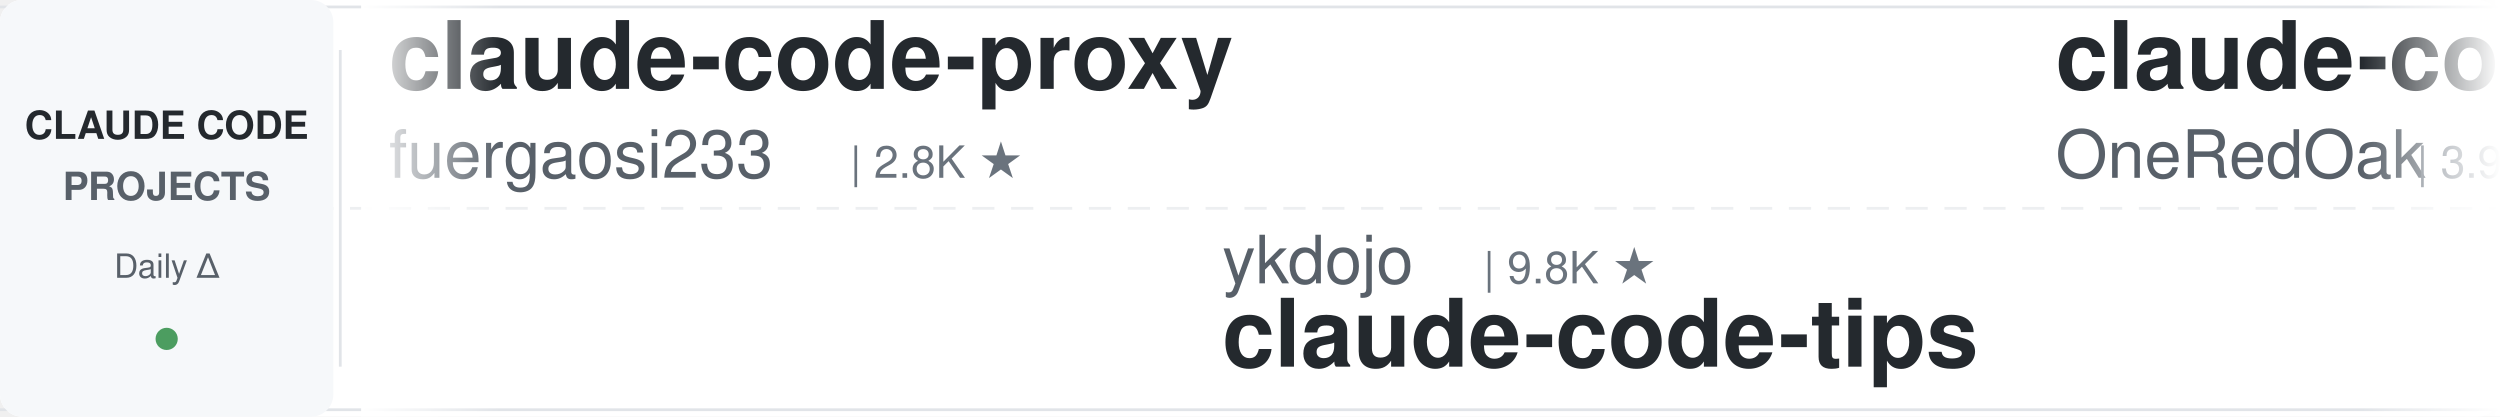
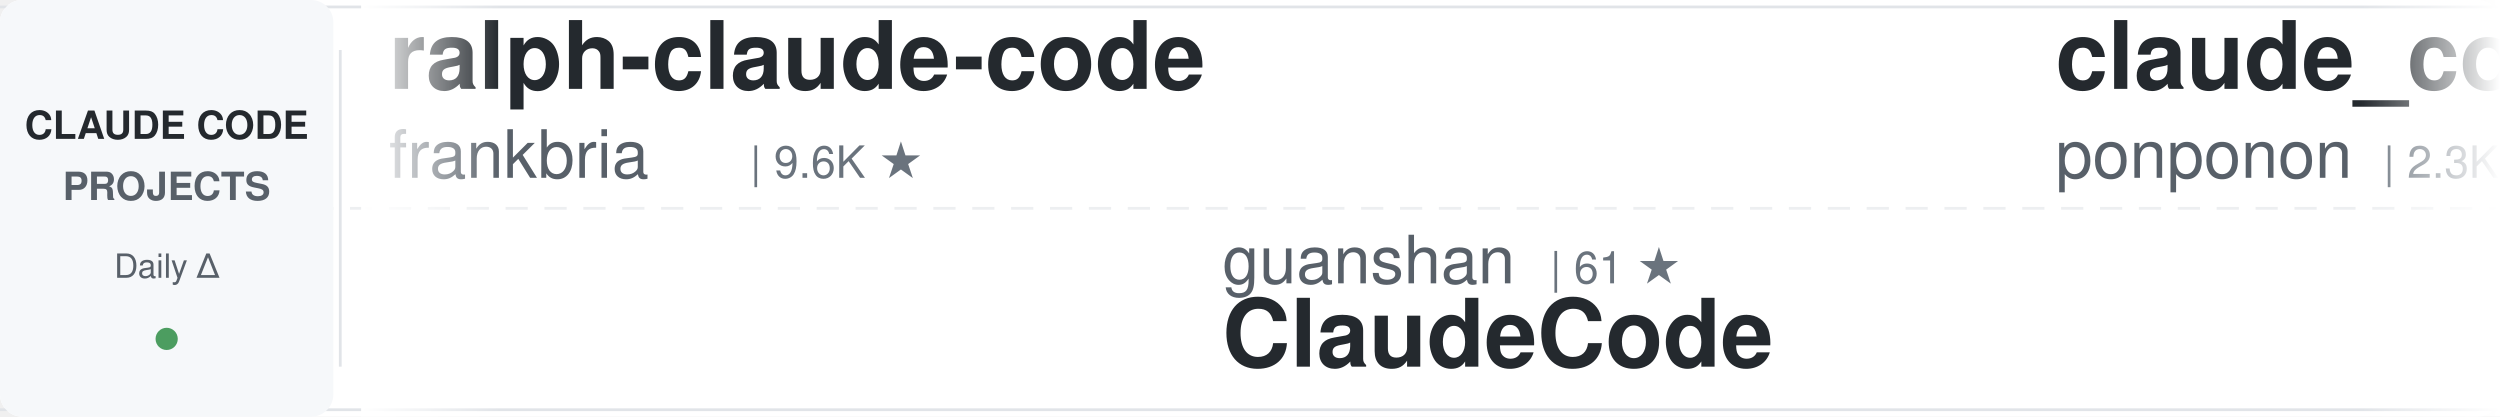
<svg xmlns="http://www.w3.org/2000/svg" width="900" height="150">
  <defs>
    <linearGradient id="awesomeLeftFade" x1="0%" y1="0%" x2="100%" y2="0%">
      <stop offset="0%" style="stop-color:#ffffff;stop-opacity:1" />
      <stop offset="100%" style="stop-color:#ffffff;stop-opacity:0" />
    </linearGradient>
    <linearGradient id="awesomeRightFade" x1="0%" y1="0%" x2="100%" y2="0%">
      <stop offset="0%" style="stop-color:#ffffff;stop-opacity:0" />
      <stop offset="100%" style="stop-color:#ffffff;stop-opacity:1" />
    </linearGradient>
  </defs>
  <rect width="900" height="150" fill="#ffffff" rx="8" />
  <rect x="0" y="2" width="900" height="1" fill="#e1e4e8" />
  <rect x="0" y="147" width="900" height="1" fill="#e1e4e8" />
  <line x1="0" y1="75" x2="900" y2="75" stroke="#e1e4e8" stroke-width="1" stroke-dasharray="8 6" opacity="0.6" />
  <rect x="0" y="0" width="120" height="150" fill="#f6f8fa" rx="8" />
  <text x="60" y="50" font-family="-apple-system, BlinkMacSystemFont, 'Segoe UI', Helvetica, Arial, sans-serif" font-size="14" font-weight="600" fill="#24292e" text-anchor="middle">CLAUDE CODE</text>
  <text x="60" y="72" font-family="-apple-system, BlinkMacSystemFont, 'Segoe UI', Helvetica, Arial, sans-serif" font-size="14" font-weight="600" fill="#586069" text-anchor="middle">PROJECTS</text>
  <text x="60" y="100" font-family="-apple-system, BlinkMacSystemFont, 'Segoe UI', Helvetica, Arial, sans-serif" font-size="12" font-weight="500" fill="#586069" text-anchor="middle">Daily Δ</text>
  <circle cx="60" cy="122" r="4" fill="#22863a" opacity="0.8" />
  <rect x="122" y="18" width="1" height="114" fill="#e1e4e8" />
  <clipPath id="awesomeTickerClip">
    <rect x="130" y="0" width="770" height="150" />
  </clipPath>
  <g clip-path="url(#awesomeTickerClip)">
    <g id="awesomeTickerItems">
      <animateTransform attributeName="transform" attributeType="XML" type="translate" from="0 0" to="-3000 0" dur="54s" repeatCount="indefinite" />
      <g transform="translate(0, 0)">
-         <text x="140" y="32" font-family="-apple-system, BlinkMacSystemFont, 'Segoe UI', Helvetica, Arial, sans-serif" font-size="34" font-weight="600" fill="#24292e">claude-code-proxy</text>
-         <text x="140" y="64" font-family="-apple-system, BlinkMacSystemFont, 'Segoe UI', Helvetica, Arial, sans-serif" font-size="24" font-weight="400" fill="#586069">fuergaosi233</text>
-         <text x="306" y="64" font-family="-apple-system, BlinkMacSystemFont, 'Segoe UI', Helvetica, Arial, sans-serif" font-size="16" font-weight="500" fill="#6a737d">| 2.8K ★</text>
+         <text x="140" y="32" font-family="-apple-system, BlinkMacSystemFont, 'Segoe UI', Helvetica, Arial, sans-serif" font-size="34" font-weight="600" fill="#24292e">ralph-claude-code</text>
+         <text x="140" y="64" font-family="-apple-system, BlinkMacSystemFont, 'Segoe UI', Helvetica, Arial, sans-serif" font-size="24" font-weight="400" fill="#586069">frankbria</text>
+         <text x="270" y="64" font-family="-apple-system, BlinkMacSystemFont, 'Segoe UI', Helvetica, Arial, sans-serif" font-size="16" font-weight="500" fill="#6a737d">| 9.6K ★</text>
      </g>
      <g transform="translate(300, 0)">
-         <text x="140" y="102" font-family="-apple-system, BlinkMacSystemFont, 'Segoe UI', Helvetica, Arial, sans-serif" font-size="24" font-weight="400" fill="#586069">ykdojo</text>
-         <text x="234" y="102" font-family="-apple-system, BlinkMacSystemFont, 'Segoe UI', Helvetica, Arial, sans-serif" font-size="16" font-weight="500" fill="#6a737d">| 9.8K ★</text>
-         <text x="140" y="132" font-family="-apple-system, BlinkMacSystemFont, 'Segoe UI', Helvetica, Arial, sans-serif" font-size="34" font-weight="600" fill="#24292e">claude-code-tips</text>
+         <text x="140" y="102" font-family="-apple-system, BlinkMacSystemFont, 'Segoe UI', Helvetica, Arial, sans-serif" font-size="24" font-weight="400" fill="#586069">guanshan</text>
+         <text x="258" y="102" font-family="-apple-system, BlinkMacSystemFont, 'Segoe UI', Helvetica, Arial, sans-serif" font-size="16" font-weight="500" fill="#6a737d">| 61 ★</text>
+         <text x="140" y="132" font-family="-apple-system, BlinkMacSystemFont, 'Segoe UI', Helvetica, Arial, sans-serif" font-size="34" font-weight="600" fill="#24292e">ClaudeCode</text>
      </g>
      <g transform="translate(600, 0)">
-         <text x="140" y="32" font-family="-apple-system, BlinkMacSystemFont, 'Segoe UI', Helvetica, Arial, sans-serif" font-size="34" font-weight="600" fill="#24292e">claude-code-workflows</text>
-         <text x="140" y="64" font-family="-apple-system, BlinkMacSystemFont, 'Segoe UI', Helvetica, Arial, sans-serif" font-size="24" font-weight="400" fill="#586069">OneRedOak</text>
-         <text x="270" y="64" font-family="-apple-system, BlinkMacSystemFont, 'Segoe UI', Helvetica, Arial, sans-serif" font-size="16" font-weight="500" fill="#6a737d">| 3.9K ★</text>
+         <text x="140" y="32" font-family="-apple-system, BlinkMacSystemFont, 'Segoe UI', Helvetica, Arial, sans-serif" font-size="34" font-weight="600" fill="#24292e">claude_code_src</text>
+         <text x="140" y="64" font-family="-apple-system, BlinkMacSystemFont, 'Segoe UI', Helvetica, Arial, sans-serif" font-size="24" font-weight="400" fill="#586069">ponponon</text>
+         <text x="258" y="64" font-family="-apple-system, BlinkMacSystemFont, 'Segoe UI', Helvetica, Arial, sans-serif" font-size="16" font-weight="500" fill="#6a737d">| 2.3K ★</text>
      </g>
      <g transform="translate(900, 0)">
-         <text x="140" y="102" font-family="-apple-system, BlinkMacSystemFont, 'Segoe UI', Helvetica, Arial, sans-serif" font-size="24" font-weight="400" fill="#586069">huangjia2019</text>
-         <text x="306" y="102" font-family="-apple-system, BlinkMacSystemFont, 'Segoe UI', Helvetica, Arial, sans-serif" font-size="16" font-weight="500" fill="#6a737d">| 1.1K ★</text>
-         <text x="140" y="132" font-family="-apple-system, BlinkMacSystemFont, 'Segoe UI', Helvetica, Arial, sans-serif" font-size="34" font-weight="600" fill="#24292e">claude-code-engineering</text>
+         <text x="140" y="102" font-family="-apple-system, BlinkMacSystemFont, 'Segoe UI', Helvetica, Arial, sans-serif" font-size="24" font-weight="400" fill="#586069">Piebald-AI</text>
+         <text x="282" y="102" font-family="-apple-system, BlinkMacSystemFont, 'Segoe UI', Helvetica, Arial, sans-serif" font-size="16" font-weight="500" fill="#6a737d">| 12.4K ★</text>
+         <text x="368" y="102" font-family="-apple-system, BlinkMacSystemFont, 'Segoe UI', Helvetica, Arial, sans-serif" font-size="16" font-weight="500" fill="#22863a"> +4</text>
+         <text x="140" y="132" font-family="-apple-system, BlinkMacSystemFont, 'Segoe UI', Helvetica, Arial, sans-serif" font-size="34" font-weight="600" fill="#24292e">claude-code-system-promp...</text>
      </g>
      <g transform="translate(1200, 0)">
-         <text x="140" y="32" font-family="-apple-system, BlinkMacSystemFont, 'Segoe UI', Helvetica, Arial, sans-serif" font-size="34" font-weight="600" fill="#24292e">claude-code-from-scratch</text>
-         <text x="140" y="64" font-family="-apple-system, BlinkMacSystemFont, 'Segoe UI', Helvetica, Arial, sans-serif" font-size="24" font-weight="400" fill="#586069">Windy3f3f3f3f</text>
-         <text x="318" y="64" font-family="-apple-system, BlinkMacSystemFont, 'Segoe UI', Helvetica, Arial, sans-serif" font-size="16" font-weight="500" fill="#6a737d">| 2.6K ★</text>
-         <text x="395" y="64" font-family="-apple-system, BlinkMacSystemFont, 'Segoe UI', Helvetica, Arial, sans-serif" font-size="16" font-weight="500" fill="#22863a"> +1</text>
+         <text x="140" y="32" font-family="-apple-system, BlinkMacSystemFont, 'Segoe UI', Helvetica, Arial, sans-serif" font-size="34" font-weight="600" fill="#24292e">awesome-claude-code-suba...</text>
+         <text x="140" y="64" font-family="-apple-system, BlinkMacSystemFont, 'Segoe UI', Helvetica, Arial, sans-serif" font-size="24" font-weight="400" fill="#586069">VoltAgent</text>
+         <text x="270" y="64" font-family="-apple-system, BlinkMacSystemFont, 'Segoe UI', Helvetica, Arial, sans-serif" font-size="16" font-weight="500" fill="#6a737d">| 24.5K ★</text>
+         <text x="356" y="64" font-family="-apple-system, BlinkMacSystemFont, 'Segoe UI', Helvetica, Arial, sans-serif" font-size="16" font-weight="500" fill="#22863a"> +2</text>
      </g>
      <g transform="translate(1500, 0)">
+         <text x="140" y="102" font-family="-apple-system, BlinkMacSystemFont, 'Segoe UI', Helvetica, Arial, sans-serif" font-size="24" font-weight="400" fill="#586069">Maciek-roboblog</text>
+         <text x="342" y="102" font-family="-apple-system, BlinkMacSystemFont, 'Segoe UI', Helvetica, Arial, sans-serif" font-size="16" font-weight="500" fill="#6a737d">| 8.6K ★</text>
+         <text x="140" y="132" font-family="-apple-system, BlinkMacSystemFont, 'Segoe UI', Helvetica, Arial, sans-serif" font-size="34" font-weight="600" fill="#24292e">Claude-Code-Usage-Monito...</text>
+       </g>
+       <g transform="translate(1800, 0)">
+         <text x="140" y="32" font-family="-apple-system, BlinkMacSystemFont, 'Segoe UI', Helvetica, Arial, sans-serif" font-size="34" font-weight="600" fill="#24292e">claude-code-ultimate-gui...</text>
+         <text x="140" y="64" font-family="-apple-system, BlinkMacSystemFont, 'Segoe UI', Helvetica, Arial, sans-serif" font-size="24" font-weight="400" fill="#586069">FlorianBruniaux</text>
+         <text x="342" y="64" font-family="-apple-system, BlinkMacSystemFont, 'Segoe UI', Helvetica, Arial, sans-serif" font-size="16" font-weight="500" fill="#6a737d">| 5.8K ★</text>
+       </g>
+       <g transform="translate(2100, 0)">
        <text x="140" y="102" font-family="-apple-system, BlinkMacSystemFont, 'Segoe UI', Helvetica, Arial, sans-serif" font-size="24" font-weight="400" fill="#586069">rohitg00</text>
        <text x="258" y="102" font-family="-apple-system, BlinkMacSystemFont, 'Segoe UI', Helvetica, Arial, sans-serif" font-size="16" font-weight="500" fill="#6a737d">| 2.5K ★</text>
+         <text x="335" y="102" font-family="-apple-system, BlinkMacSystemFont, 'Segoe UI', Helvetica, Arial, sans-serif" font-size="16" font-weight="500" fill="#22863a"> +1</text>
        <text x="140" y="132" font-family="-apple-system, BlinkMacSystemFont, 'Segoe UI', Helvetica, Arial, sans-serif" font-size="34" font-weight="600" fill="#24292e">awesome-claude-code-tool...</text>
      </g>
-       <g transform="translate(1800, 0)">
-         <text x="140" y="32" font-family="-apple-system, BlinkMacSystemFont, 'Segoe UI', Helvetica, Arial, sans-serif" font-size="34" font-weight="600" fill="#24292e">claude-code-reverse</text>
-         <text x="140" y="64" font-family="-apple-system, BlinkMacSystemFont, 'Segoe UI', Helvetica, Arial, sans-serif" font-size="24" font-weight="400" fill="#586069">Yuyz0112</text>
-         <text x="258" y="64" font-family="-apple-system, BlinkMacSystemFont, 'Segoe UI', Helvetica, Arial, sans-serif" font-size="16" font-weight="500" fill="#6a737d">| 2.4K ★</text>
-       </g>
-       <g transform="translate(2100, 0)">
-         <text x="140" y="102" font-family="-apple-system, BlinkMacSystemFont, 'Segoe UI', Helvetica, Arial, sans-serif" font-size="24" font-weight="400" fill="#586069">VILA-Lab</text>
-         <text x="258" y="102" font-family="-apple-system, BlinkMacSystemFont, 'Segoe UI', Helvetica, Arial, sans-serif" font-size="16" font-weight="500" fill="#6a737d">| 2.1K ★</text>
-         <text x="140" y="132" font-family="-apple-system, BlinkMacSystemFont, 'Segoe UI', Helvetica, Arial, sans-serif" font-size="34" font-weight="600" fill="#24292e">Dive-into-Claude-Code</text>
-       </g>
      <g transform="translate(2400, 0)">
-         <text x="140" y="32" font-family="-apple-system, BlinkMacSystemFont, 'Segoe UI', Helvetica, Arial, sans-serif" font-size="34" font-weight="600" fill="#24292e">claude-code-source-build</text>
-         <text x="140" y="64" font-family="-apple-system, BlinkMacSystemFont, 'Segoe UI', Helvetica, Arial, sans-serif" font-size="24" font-weight="400" fill="#586069">andrew-kramer-inno</text>
-         <text x="378" y="64" font-family="-apple-system, BlinkMacSystemFont, 'Segoe UI', Helvetica, Arial, sans-serif" font-size="16" font-weight="500" fill="#6a737d">| 594 ★</text>
+         <text x="140" y="32" font-family="-apple-system, BlinkMacSystemFont, 'Segoe UI', Helvetica, Arial, sans-serif" font-size="34" font-weight="600" fill="#24292e">sc-claude-code-files</text>
+         <text x="140" y="64" font-family="-apple-system, BlinkMacSystemFont, 'Segoe UI', Helvetica, Arial, sans-serif" font-size="24" font-weight="400" fill="#586069">https-deeplearning-ai</text>
+         <text x="414" y="64" font-family="-apple-system, BlinkMacSystemFont, 'Segoe UI', Helvetica, Arial, sans-serif" font-size="16" font-weight="500" fill="#6a737d">| 544 ★</text>
      </g>
      <g transform="translate(2700, 0)">
-         <text x="140" y="102" font-family="-apple-system, BlinkMacSystemFont, 'Segoe UI', Helvetica, Arial, sans-serif" font-size="24" font-weight="400" fill="#586069">anthropics</text>
-         <text x="282" y="102" font-family="-apple-system, BlinkMacSystemFont, 'Segoe UI', Helvetica, Arial, sans-serif" font-size="16" font-weight="500" fill="#6a737d">| 6.0K ★</text>
-         <text x="359" y="102" font-family="-apple-system, BlinkMacSystemFont, 'Segoe UI', Helvetica, Arial, sans-serif" font-size="16" font-weight="500" fill="#22863a"> +8</text>
-         <text x="140" y="132" font-family="-apple-system, BlinkMacSystemFont, 'Segoe UI', Helvetica, Arial, sans-serif" font-size="34" font-weight="600" fill="#24292e">claude-code-security-rev...</text>
+         <text x="140" y="102" font-family="-apple-system, BlinkMacSystemFont, 'Segoe UI', Helvetica, Arial, sans-serif" font-size="24" font-weight="400" fill="#586069">disler</text>
+         <text x="234" y="102" font-family="-apple-system, BlinkMacSystemFont, 'Segoe UI', Helvetica, Arial, sans-serif" font-size="16" font-weight="500" fill="#6a737d">| 1.6K ★</text>
+         <text x="140" y="132" font-family="-apple-system, BlinkMacSystemFont, 'Segoe UI', Helvetica, Arial, sans-serif" font-size="34" font-weight="600" fill="#24292e">pi-vs-claude-code</text>
      </g>
      <g transform="translate(3000, 0)">
-         <text x="140" y="32" font-family="-apple-system, BlinkMacSystemFont, 'Segoe UI', Helvetica, Arial, sans-serif" font-size="34" font-weight="600" fill="#24292e">claude-code-proxy</text>
-         <text x="140" y="64" font-family="-apple-system, BlinkMacSystemFont, 'Segoe UI', Helvetica, Arial, sans-serif" font-size="24" font-weight="400" fill="#586069">fuergaosi233</text>
-         <text x="306" y="64" font-family="-apple-system, BlinkMacSystemFont, 'Segoe UI', Helvetica, Arial, sans-serif" font-size="16" font-weight="500" fill="#6a737d">| 2.8K ★</text>
+         <text x="140" y="32" font-family="-apple-system, BlinkMacSystemFont, 'Segoe UI', Helvetica, Arial, sans-serif" font-size="34" font-weight="600" fill="#24292e">ralph-claude-code</text>
+         <text x="140" y="64" font-family="-apple-system, BlinkMacSystemFont, 'Segoe UI', Helvetica, Arial, sans-serif" font-size="24" font-weight="400" fill="#586069">frankbria</text>
+         <text x="270" y="64" font-family="-apple-system, BlinkMacSystemFont, 'Segoe UI', Helvetica, Arial, sans-serif" font-size="16" font-weight="500" fill="#6a737d">| 9.6K ★</text>
      </g>
      <g transform="translate(3300, 0)">
-         <text x="140" y="102" font-family="-apple-system, BlinkMacSystemFont, 'Segoe UI', Helvetica, Arial, sans-serif" font-size="24" font-weight="400" fill="#586069">ykdojo</text>
-         <text x="234" y="102" font-family="-apple-system, BlinkMacSystemFont, 'Segoe UI', Helvetica, Arial, sans-serif" font-size="16" font-weight="500" fill="#6a737d">| 9.8K ★</text>
-         <text x="140" y="132" font-family="-apple-system, BlinkMacSystemFont, 'Segoe UI', Helvetica, Arial, sans-serif" font-size="34" font-weight="600" fill="#24292e">claude-code-tips</text>
+         <text x="140" y="102" font-family="-apple-system, BlinkMacSystemFont, 'Segoe UI', Helvetica, Arial, sans-serif" font-size="24" font-weight="400" fill="#586069">guanshan</text>
+         <text x="258" y="102" font-family="-apple-system, BlinkMacSystemFont, 'Segoe UI', Helvetica, Arial, sans-serif" font-size="16" font-weight="500" fill="#6a737d">| 61 ★</text>
+         <text x="140" y="132" font-family="-apple-system, BlinkMacSystemFont, 'Segoe UI', Helvetica, Arial, sans-serif" font-size="34" font-weight="600" fill="#24292e">ClaudeCode</text>
      </g>
      <g transform="translate(3600, 0)">
-         <text x="140" y="32" font-family="-apple-system, BlinkMacSystemFont, 'Segoe UI', Helvetica, Arial, sans-serif" font-size="34" font-weight="600" fill="#24292e">claude-code-workflows</text>
-         <text x="140" y="64" font-family="-apple-system, BlinkMacSystemFont, 'Segoe UI', Helvetica, Arial, sans-serif" font-size="24" font-weight="400" fill="#586069">OneRedOak</text>
-         <text x="270" y="64" font-family="-apple-system, BlinkMacSystemFont, 'Segoe UI', Helvetica, Arial, sans-serif" font-size="16" font-weight="500" fill="#6a737d">| 3.9K ★</text>
+         <text x="140" y="32" font-family="-apple-system, BlinkMacSystemFont, 'Segoe UI', Helvetica, Arial, sans-serif" font-size="34" font-weight="600" fill="#24292e">claude_code_src</text>
+         <text x="140" y="64" font-family="-apple-system, BlinkMacSystemFont, 'Segoe UI', Helvetica, Arial, sans-serif" font-size="24" font-weight="400" fill="#586069">ponponon</text>
+         <text x="258" y="64" font-family="-apple-system, BlinkMacSystemFont, 'Segoe UI', Helvetica, Arial, sans-serif" font-size="16" font-weight="500" fill="#6a737d">| 2.3K ★</text>
      </g>
      <g transform="translate(3900, 0)">
-         <text x="140" y="102" font-family="-apple-system, BlinkMacSystemFont, 'Segoe UI', Helvetica, Arial, sans-serif" font-size="24" font-weight="400" fill="#586069">huangjia2019</text>
-         <text x="306" y="102" font-family="-apple-system, BlinkMacSystemFont, 'Segoe UI', Helvetica, Arial, sans-serif" font-size="16" font-weight="500" fill="#6a737d">| 1.1K ★</text>
-         <text x="140" y="132" font-family="-apple-system, BlinkMacSystemFont, 'Segoe UI', Helvetica, Arial, sans-serif" font-size="34" font-weight="600" fill="#24292e">claude-code-engineering</text>
+         <text x="140" y="102" font-family="-apple-system, BlinkMacSystemFont, 'Segoe UI', Helvetica, Arial, sans-serif" font-size="24" font-weight="400" fill="#586069">Piebald-AI</text>
+         <text x="282" y="102" font-family="-apple-system, BlinkMacSystemFont, 'Segoe UI', Helvetica, Arial, sans-serif" font-size="16" font-weight="500" fill="#6a737d">| 12.4K ★</text>
+         <text x="368" y="102" font-family="-apple-system, BlinkMacSystemFont, 'Segoe UI', Helvetica, Arial, sans-serif" font-size="16" font-weight="500" fill="#22863a"> +4</text>
+         <text x="140" y="132" font-family="-apple-system, BlinkMacSystemFont, 'Segoe UI', Helvetica, Arial, sans-serif" font-size="34" font-weight="600" fill="#24292e">claude-code-system-promp...</text>
      </g>
    </g>
  </g>
  <rect x="130" y="0" width="50" height="150" fill="url(#awesomeLeftFade)" />
  <rect x="850" y="0" width="50" height="150" fill="url(#awesomeRightFade)" />
</svg>
